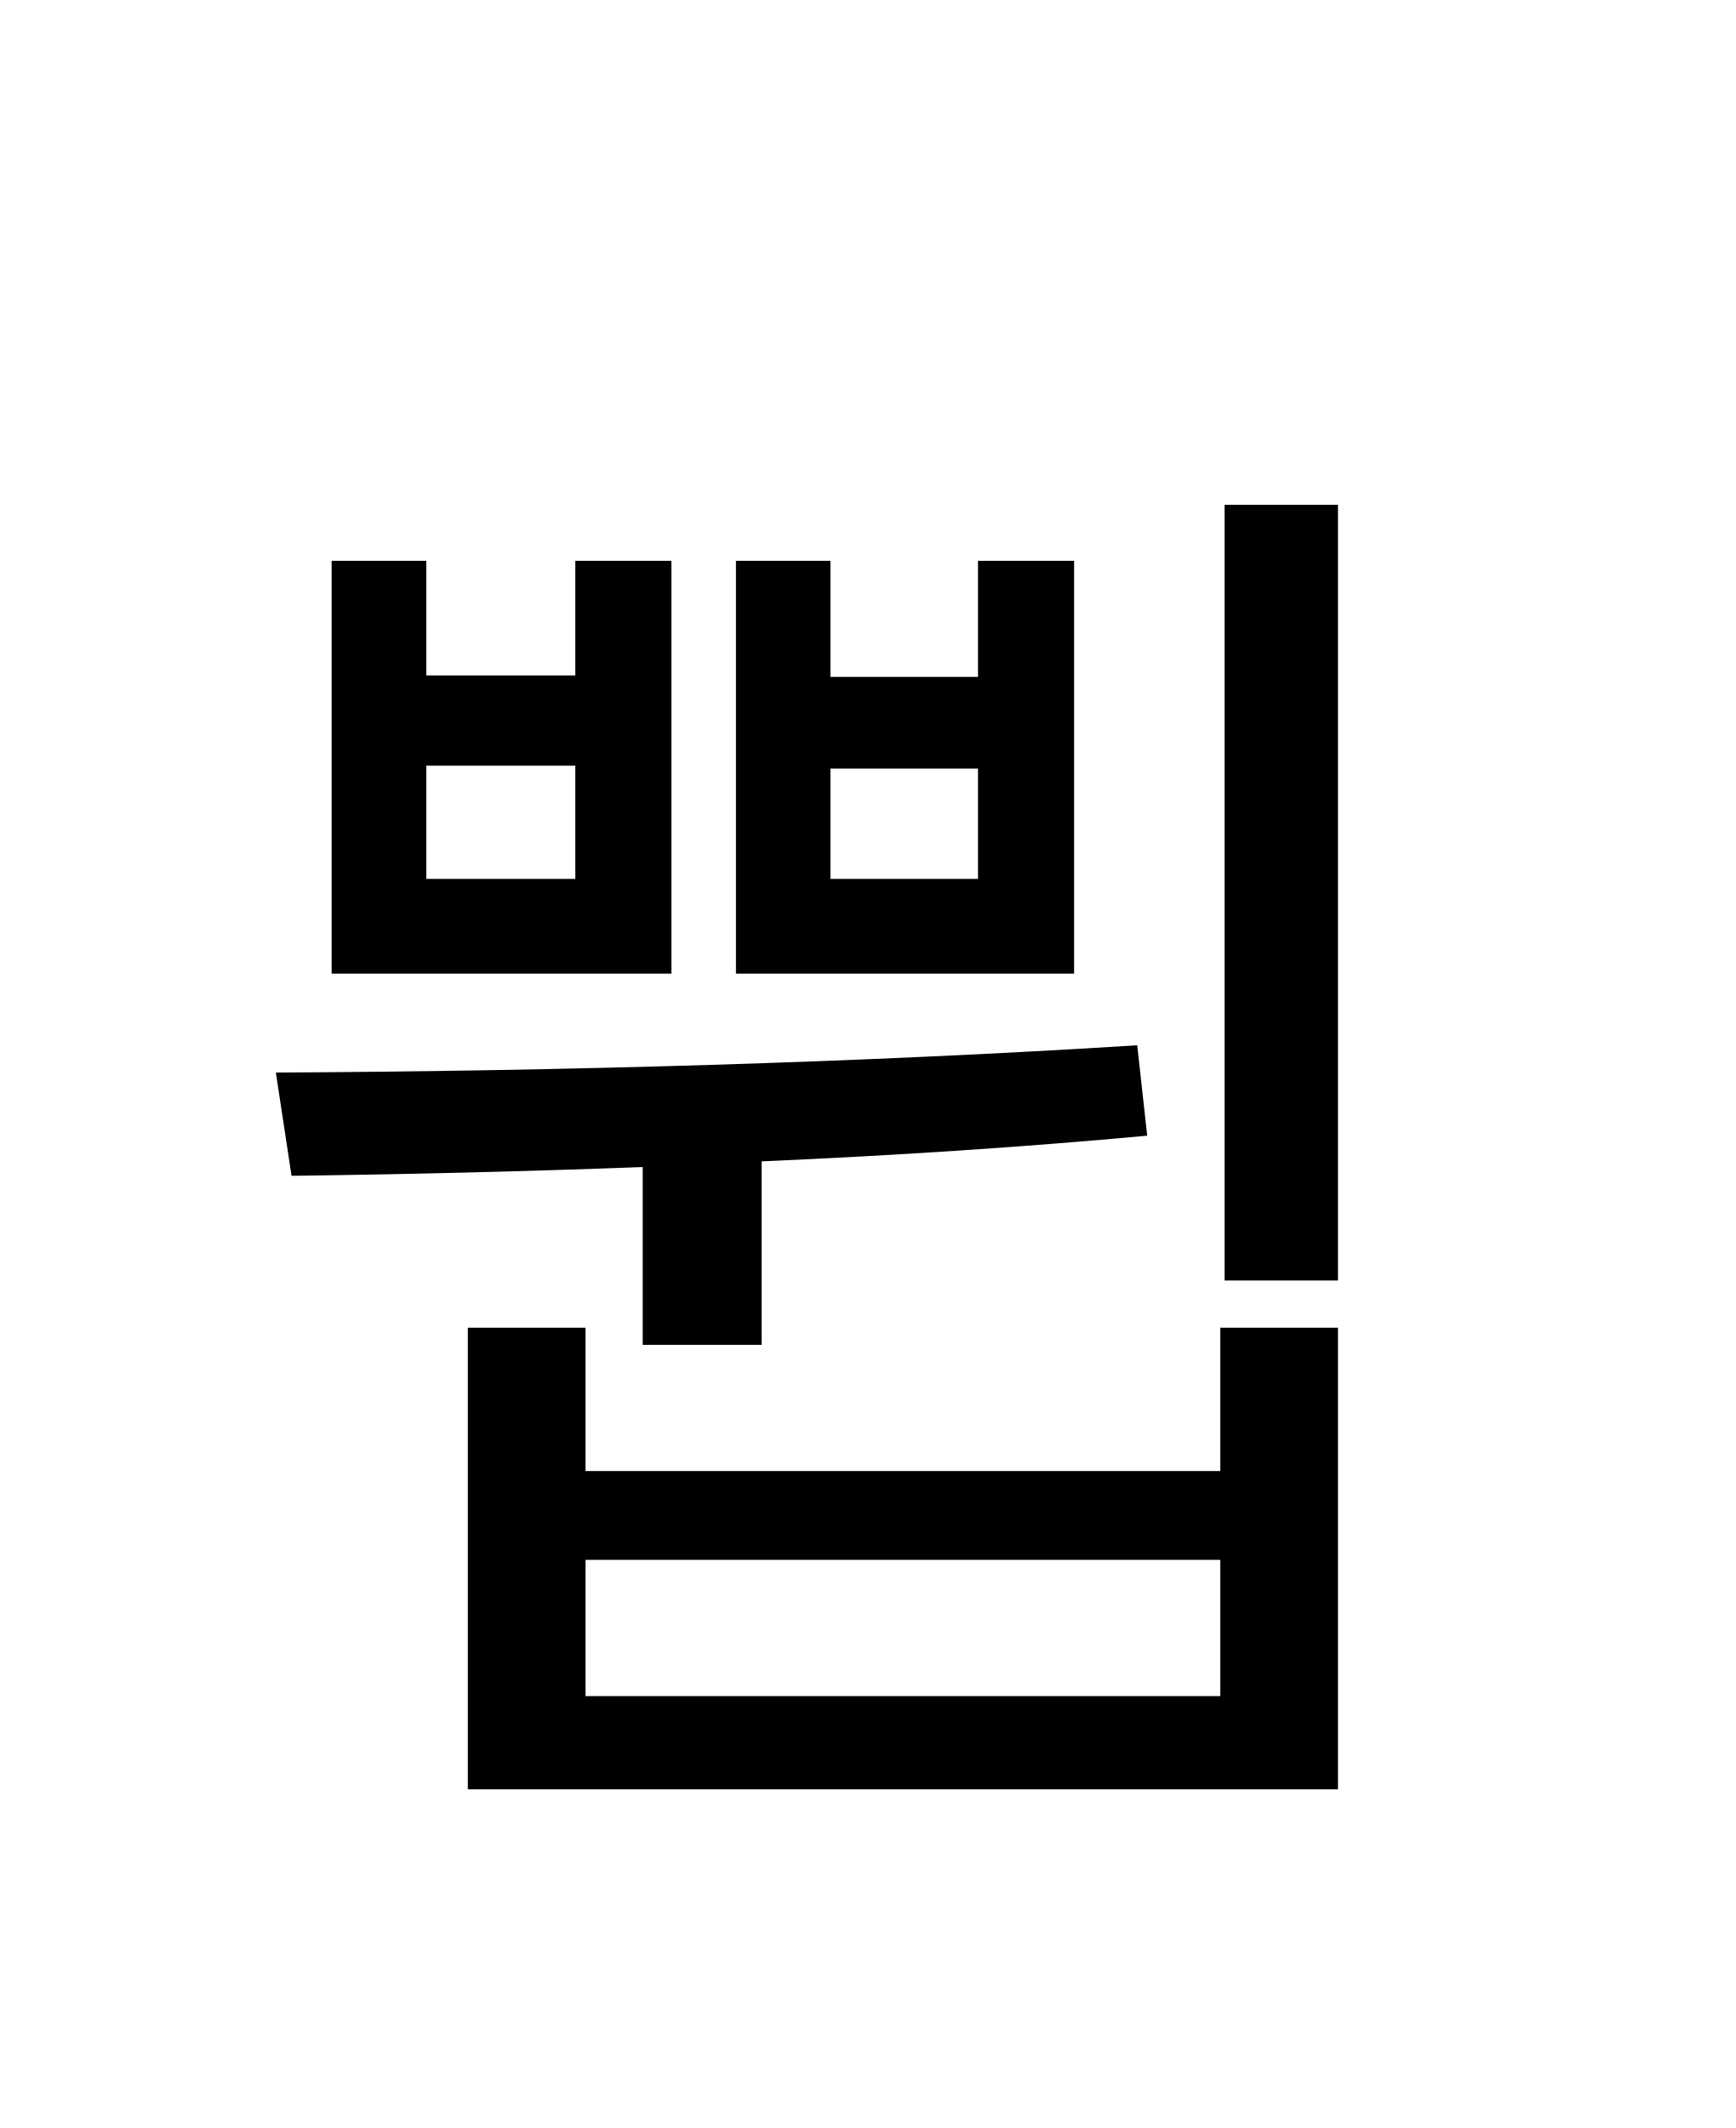
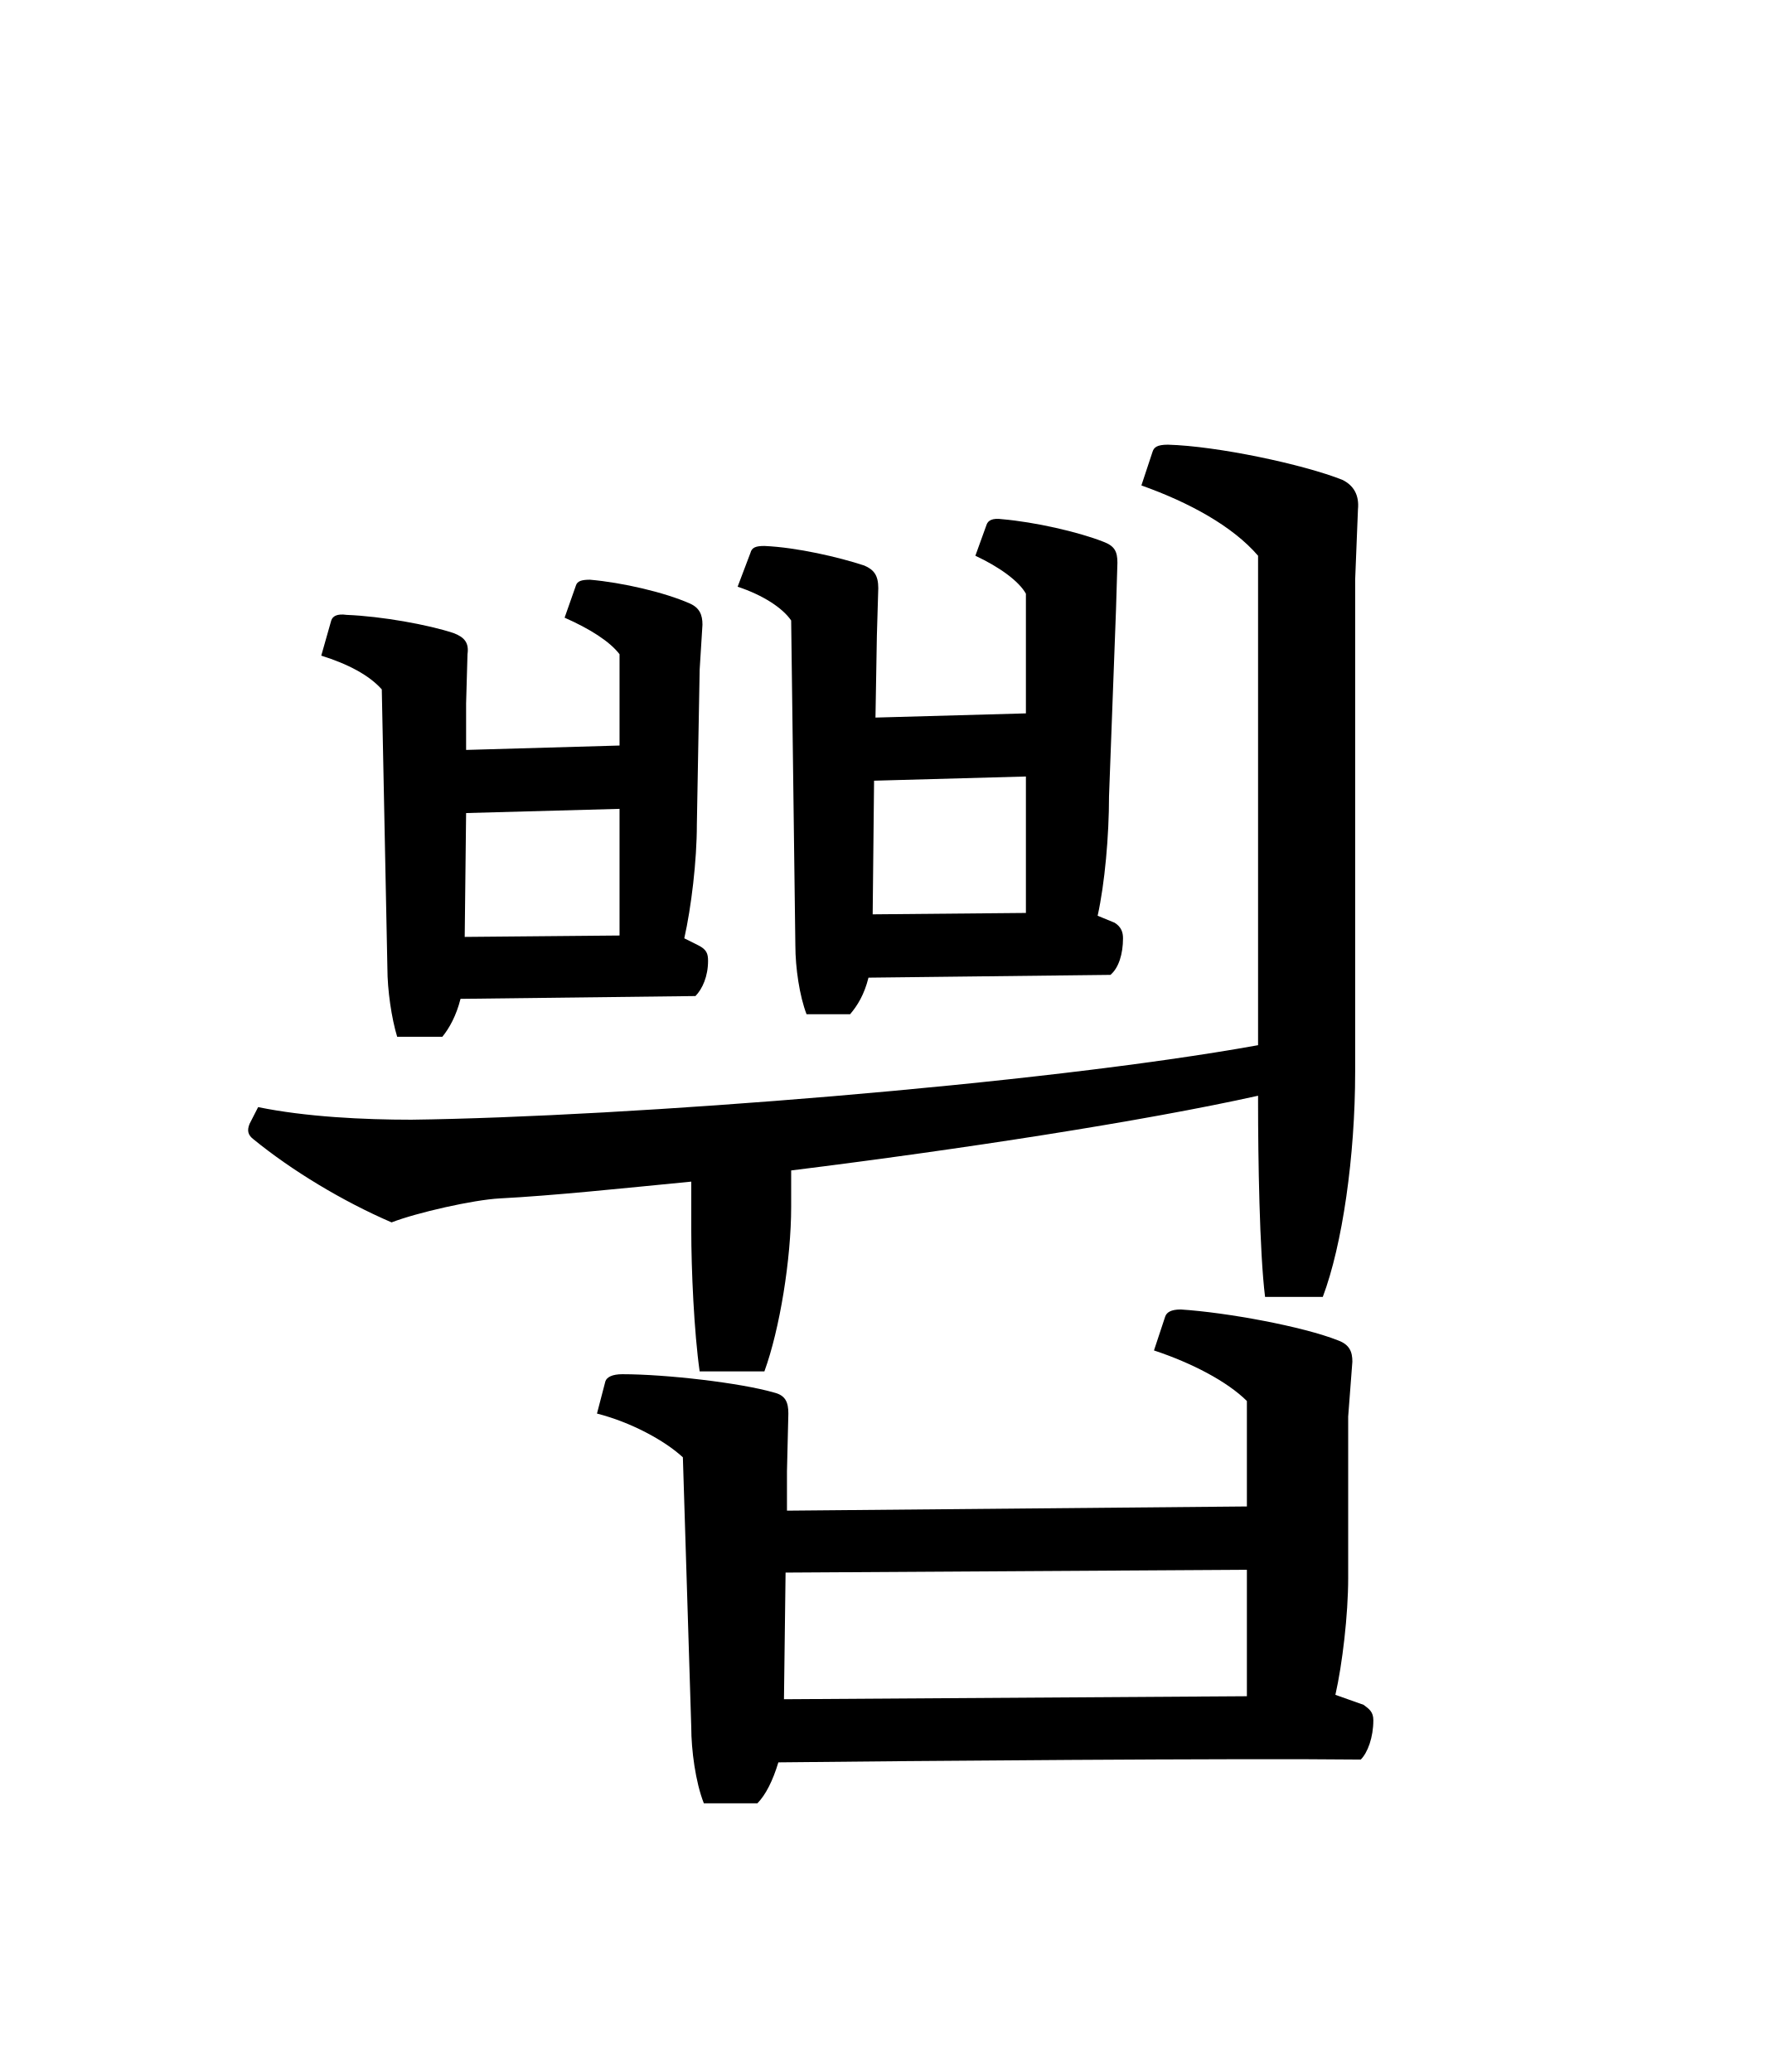
- <svg xmlns="http://www.w3.org/2000/svg" xmlns:xlink="http://www.w3.org/1999/xlink" width="133.203pt" height="163.281pt" viewBox="0 0 133.203 163.281" version="1.1">
+ <svg xmlns="http://www.w3.org/2000/svg" xmlns:xlink="http://www.w3.org/1999/xlink" width="138.266pt" height="162.062pt" viewBox="0 0 138.266 162.062" version="1.1">
  <defs>
    <g>
      <symbol overflow="visible" id="glyph0-0">
        <path style="stroke:none;" d="M 11 13.203 L 99 13.203 L 99 -96.797 L 11 -96.797 Z M 55 -46.312 L 20.016 -91.297 L 89.984 -91.297 Z M 58.516 -41.797 L 93.5 -86.797 L 93.5 3.188 Z M 20.016 7.703 L 55 -37.297 L 89.984 7.703 Z M 16.5 -86.797 L 51.484 -41.797 L 16.5 3.188 Z M 16.5 -86.797 " />
      </symbol>
      <symbol overflow="visible" id="glyph0-1">
-         <path style="stroke:none;" d="M 77.984 -90.859 L 77.984 -31.344 L 86.688 -31.344 L 86.688 -90.859 Z M 9.453 -86.562 L 9.453 -54.891 L 35.531 -54.891 L 35.531 -86.562 L 28.156 -86.562 L 28.156 -77.766 L 16.719 -77.766 L 16.719 -86.562 Z M 16.719 -70.844 L 28.156 -70.844 L 28.156 -62.156 L 16.719 -62.156 Z M 40.484 -86.562 L 40.484 -54.891 L 66.438 -54.891 L 66.438 -86.562 L 59.062 -86.562 L 59.062 -77.656 L 47.734 -77.656 L 47.734 -86.562 Z M 47.734 -70.625 L 59.062 -70.625 L 59.062 -62.156 L 47.734 -62.156 Z M 19.906 -27.719 L 19.906 7.703 L 86.688 7.703 L 86.688 -27.719 L 77.656 -27.719 L 77.656 -16.719 L 28.938 -16.719 L 28.938 -27.719 Z M 28.938 -9.906 L 77.656 -9.906 L 77.656 0.547 L 28.938 0.547 Z M 6.375 -39.375 C 15.062 -39.484 24.203 -39.703 33.328 -40.047 L 33.328 -26.406 L 42.453 -26.406 L 42.453 -40.484 C 52.578 -40.922 62.594 -41.578 72.047 -42.453 L 71.281 -49.391 C 50.266 -48.062 27.062 -47.406 5.172 -47.297 Z M 6.375 -39.375 " />
+         <path style="stroke:none;" d="M 52.25 -57.094 L 52.359 -67.547 L 64.234 -67.875 L 64.234 -57.203 Z M 71.281 -80.953 L 71.391 -84.594 C 71.391 -85.469 71.172 -85.906 70.297 -86.234 C 68.312 -87.016 64.906 -87.781 62.375 -88 C 61.594 -88.109 61.266 -87.891 61.156 -87.562 L 60.281 -85.141 C 62.156 -84.266 63.688 -83.156 64.234 -82.172 L 64.234 -72.812 L 52.469 -72.484 L 52.578 -78.875 L 52.688 -82.609 C 52.688 -83.594 52.359 -84.047 51.594 -84.375 C 49.609 -85.031 46.312 -85.797 43.781 -85.906 C 43.125 -85.906 42.797 -85.797 42.688 -85.359 L 41.688 -82.719 C 43.672 -82.062 45.203 -81.062 45.875 -80.078 L 46.203 -54.672 C 46.203 -52.906 46.531 -50.703 47.078 -49.281 L 50.484 -49.281 C 51.047 -49.938 51.594 -50.812 51.922 -52.141 L 70.844 -52.359 C 71.5 -52.906 71.828 -54.016 71.828 -55.219 C 71.828 -55.656 71.719 -56.094 71.172 -56.438 L 69.844 -56.984 C 70.406 -59.516 70.734 -63.25 70.734 -66.328 Z M 38.719 -76.234 L 38.938 -79.75 C 38.938 -80.516 38.719 -81.062 37.953 -81.406 C 35.969 -82.281 32.672 -83.047 30.141 -83.266 C 29.484 -83.266 29.156 -83.156 29.047 -82.828 L 28.156 -80.297 C 30.141 -79.422 31.688 -78.438 32.453 -77.438 L 32.453 -70.297 L 20.453 -69.953 L 20.453 -73.594 L 20.562 -77.438 C 20.688 -78.312 20.344 -78.766 19.469 -79.094 C 17.484 -79.75 13.859 -80.406 11.109 -80.516 C 10.344 -80.625 10.016 -80.406 9.906 -80.078 L 9.125 -77.328 C 11.219 -76.672 12.875 -75.797 13.859 -74.688 L 14.297 -52.906 C 14.297 -51.156 14.625 -48.953 15.062 -47.516 L 18.594 -47.516 C 19.141 -48.188 19.688 -49.172 20.016 -50.484 L 38.391 -50.703 C 38.938 -51.266 39.375 -52.25 39.375 -53.453 C 39.375 -54.016 39.266 -54.344 38.609 -54.672 L 37.516 -55.219 C 38.062 -57.641 38.5 -61.266 38.5 -64.125 Z M 20.453 -65.016 L 32.453 -65.344 L 32.453 -55.438 L 20.344 -55.328 Z M 87.453 -27.172 C 88.984 -31.234 89.984 -38.172 89.984 -44.766 L 89.984 -83.266 L 90.203 -88.766 C 90.312 -89.875 89.875 -90.641 88.984 -91.078 C 85.906 -92.297 79.203 -93.719 75.344 -93.828 C 74.469 -93.828 74.25 -93.609 74.141 -93.281 L 73.266 -90.641 C 77 -89.312 80.406 -87.453 82.391 -85.141 L 82.391 -46.859 C 65.344 -43.781 33 -41.25 16.172 -41.031 C 12.438 -41.031 7.922 -41.25 4.188 -42.016 L 3.516 -40.703 C 3.297 -40.156 3.406 -39.812 3.844 -39.484 C 6.812 -37.062 10.781 -34.656 14.625 -33 C 16.609 -33.766 21.016 -34.766 23.094 -34.875 C 27.281 -35.094 32.453 -35.641 38.062 -36.188 L 38.062 -32.453 C 38.062 -29.266 38.281 -24.422 38.719 -21.344 L 43.781 -21.344 C 44.984 -24.641 45.875 -30.141 45.875 -34.203 L 45.875 -37.062 C 59.188 -38.719 73.484 -40.922 82.391 -42.906 L 82.391 -42.344 C 82.391 -38.172 82.5 -30.688 82.938 -27.172 Z M 89.438 -17.812 L 89.766 -22.109 C 89.766 -22.875 89.547 -23.438 88.656 -23.766 C 85.906 -24.859 79.969 -25.953 76.344 -26.188 C 75.562 -26.188 75.234 -25.953 75.125 -25.625 L 74.25 -22.984 C 77.219 -22 79.969 -20.562 81.516 -19.031 L 81.516 -10.781 L 45.547 -10.453 L 45.547 -13.531 L 45.656 -18.047 C 45.656 -18.922 45.438 -19.469 44.547 -19.688 C 41.906 -20.453 36.078 -21.125 32.672 -21.125 C 31.906 -21.125 31.453 -20.906 31.344 -20.562 L 30.688 -18.047 C 33.328 -17.375 35.969 -15.953 37.406 -14.625 L 38.062 6.484 C 38.062 8.25 38.391 10.781 39.047 12.438 L 43.234 12.438 C 43.891 11.766 44.438 10.672 44.875 9.234 C 54.562 9.125 80.953 8.906 90.422 9.016 C 90.969 8.469 91.406 7.266 91.406 5.938 C 91.406 5.281 91.078 5.062 90.641 4.734 L 88.438 3.953 C 88.984 1.547 89.438 -2.312 89.438 -5.172 Z M 81.516 -5.828 L 81.516 4.062 L 45.312 4.297 L 45.438 -5.609 Z M 81.516 -5.828 " />
      </symbol>
    </g>
  </defs>
  <g id="surface1">
    <g style="fill:rgb(0%,0%,0%);fill-opacity:1;">
-       <use xlink:href="#glyph0-1" x="16" y="129.594" />
+       <use xlink:href="#glyph0-1" x="16" y="128.609" />
    </g>
  </g>
</svg>
